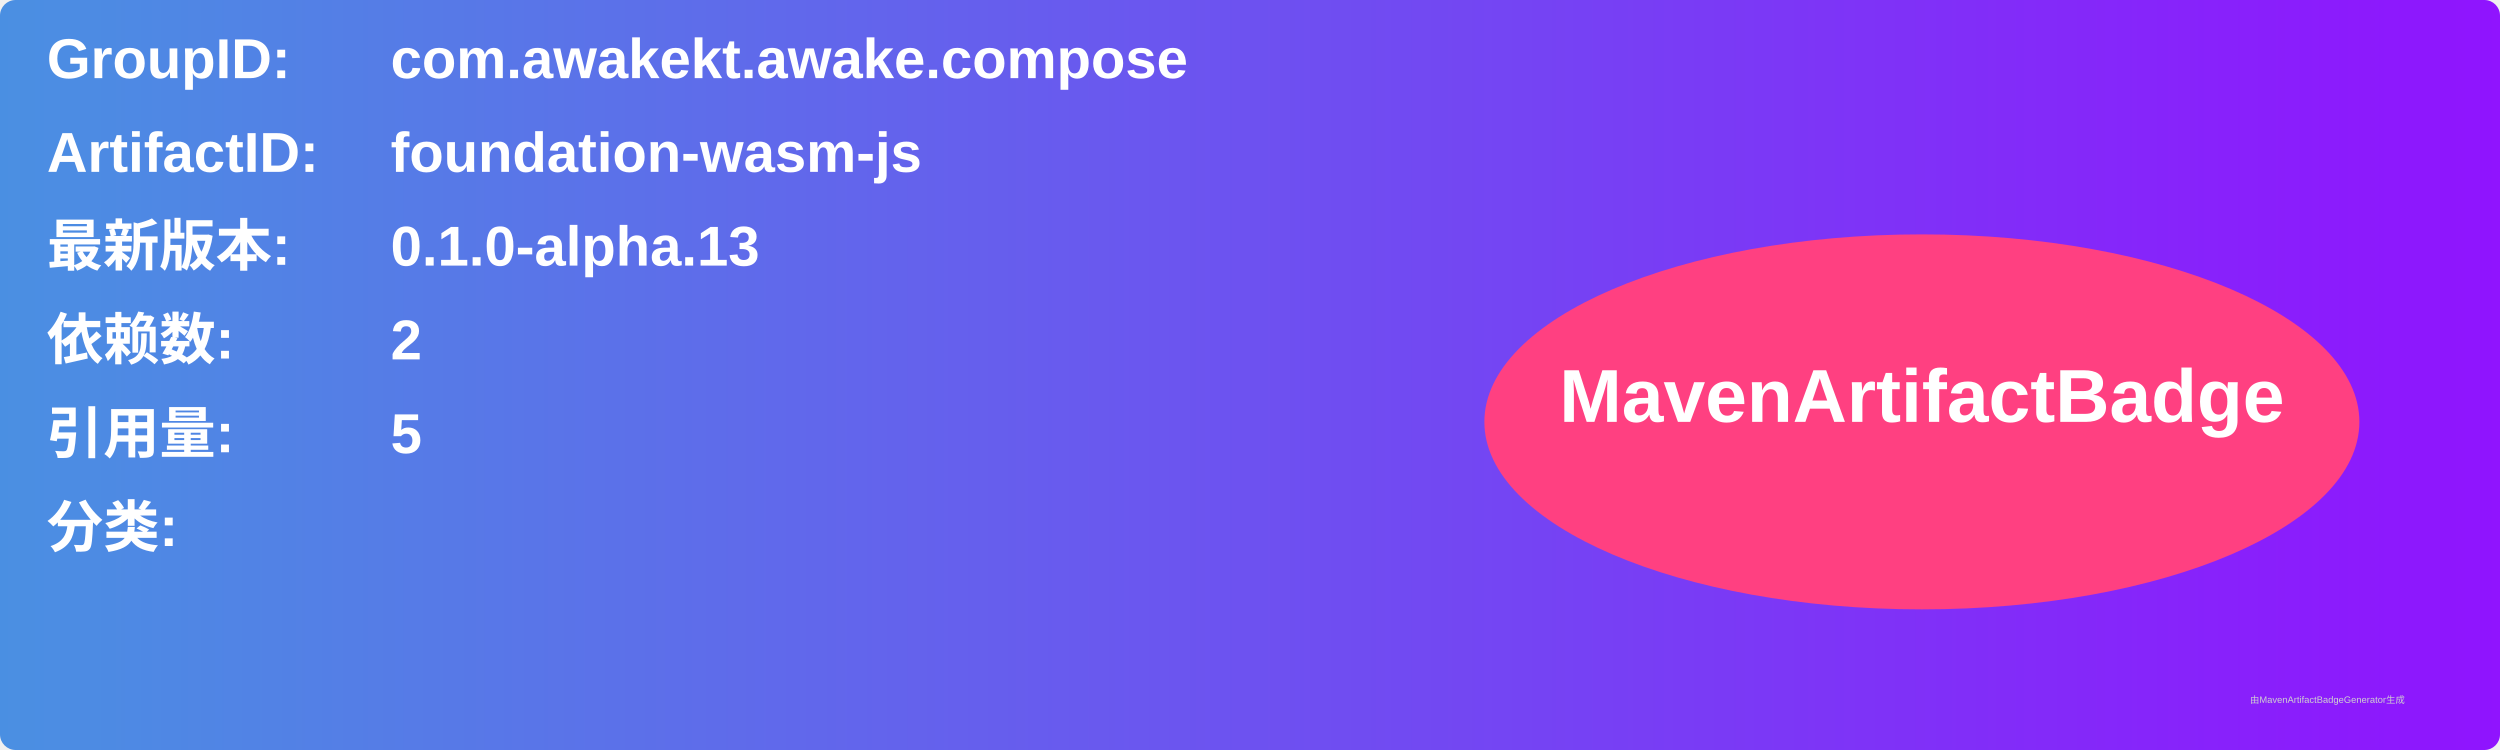
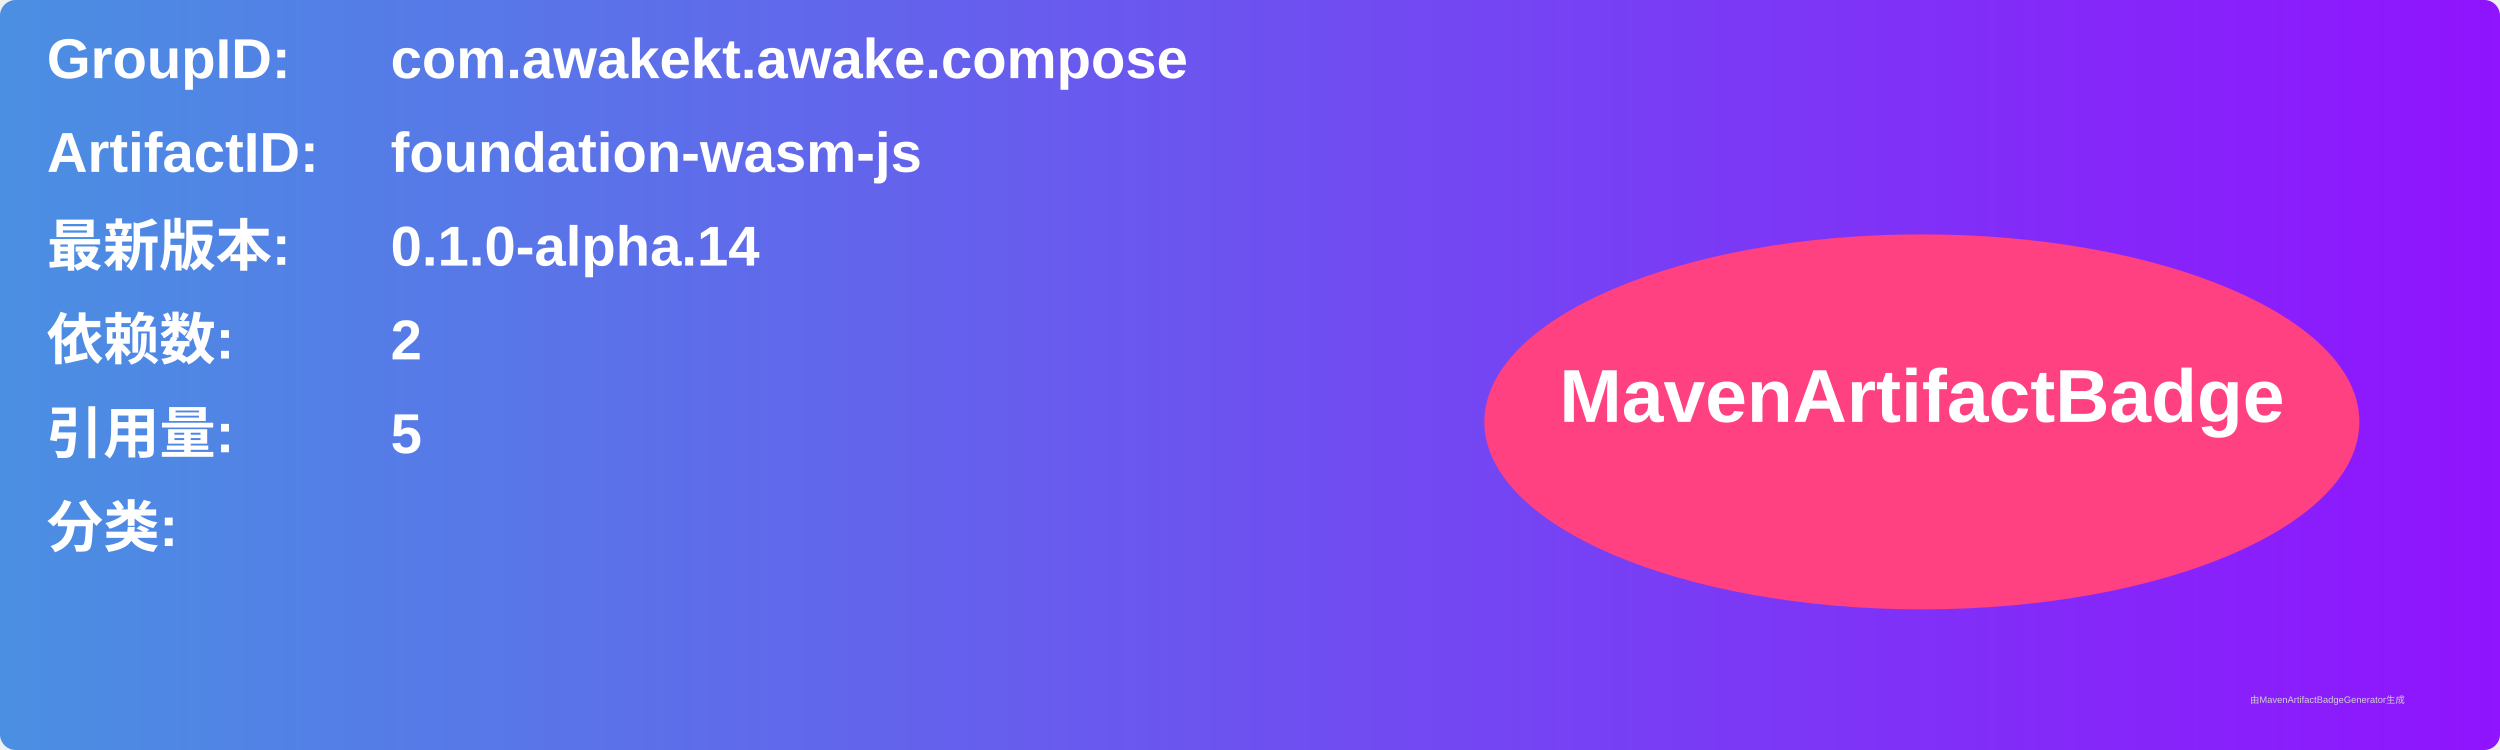
<svg xmlns="http://www.w3.org/2000/svg" width="800" height="240" viewBox="0 0 800 240">
  <linearGradient id="grad" x1="0%" y1="0%" x2="100%" y2="0%">
    <stop offset="0%" stop-color="#4a90e2" />
    <stop offset="100%" stop-color="#9013fe" />
  </linearGradient>
  <rect width="100%" height="100%" rx="5" ry="5" fill="url(#grad)" />
  <g transform="translate(15, 15)">
    <text x="0" y="10" font-family="Arial" font-size="18" fill="white" font-weight="bold" width="260">GroupID:</text>
    <text x="110" y="10" font-family="Arial" font-size="18" fill="white" font-weight="bold" width="460">com.awakekt.awake.compose</text>
    <text x="0" y="40" font-family="Arial" font-size="18" fill="white" font-weight="bold" width="260">ArtifactID:</text>
    <text x="110" y="40" font-family="Arial" font-size="18" fill="white" font-weight="bold" width="460">foundation-wasm-js</text>
    <text x="0" y="70" font-family="Arial" font-size="18" fill="white" font-weight="bold">最新版本:</text>
    <text x="110" y="70" font-family="Arial" font-size="18" fill="white" font-weight="bold">
-       <tspan font-weight="bold">0.1.0-alpha.13</tspan>
+       <tspan font-weight="bold">0.1.0-alpha.14</tspan>
    </text>
    <text x="0" y="100" font-family="Arial" font-size="18" fill="white" font-weight="bold">依赖数: </text>
    <text x="110" y="100" font-family="Arial" font-size="18" fill="white">
      <tspan font-weight="bold">2</tspan>
    </text>
    <text x="0" y="130" font-family="Arial" font-size="18" fill="white" font-weight="bold">引用量: </text>
    <text x="110" y="130" font-family="Arial" font-size="18" fill="white">
      <tspan font-weight="bold">5</tspan>
    </text>
    <text x="0" y="160" font-family="Arial" font-size="18" fill="white" font-weight="bold">分类:</text>
    <text x="10" y="190" font-family="Arial" font-size="10" fill="white">
      <tspan font-weight="bold" />
    </text>
    <ellipse cx="600" cy="120" rx="140" ry="60" fill="#ff4081" />
    <text x="600" y="120" text-anchor="middle" font-family="Arial" font-size="24" fill="white" font-weight="bold">MavenArtifactBadge</text>
  </g>
  <text x="720" y="225" font-family="Arial" font-size="3" fill="#d0d0d0">由MavenArtifactBadgeGenerator生成</text>
</svg>
